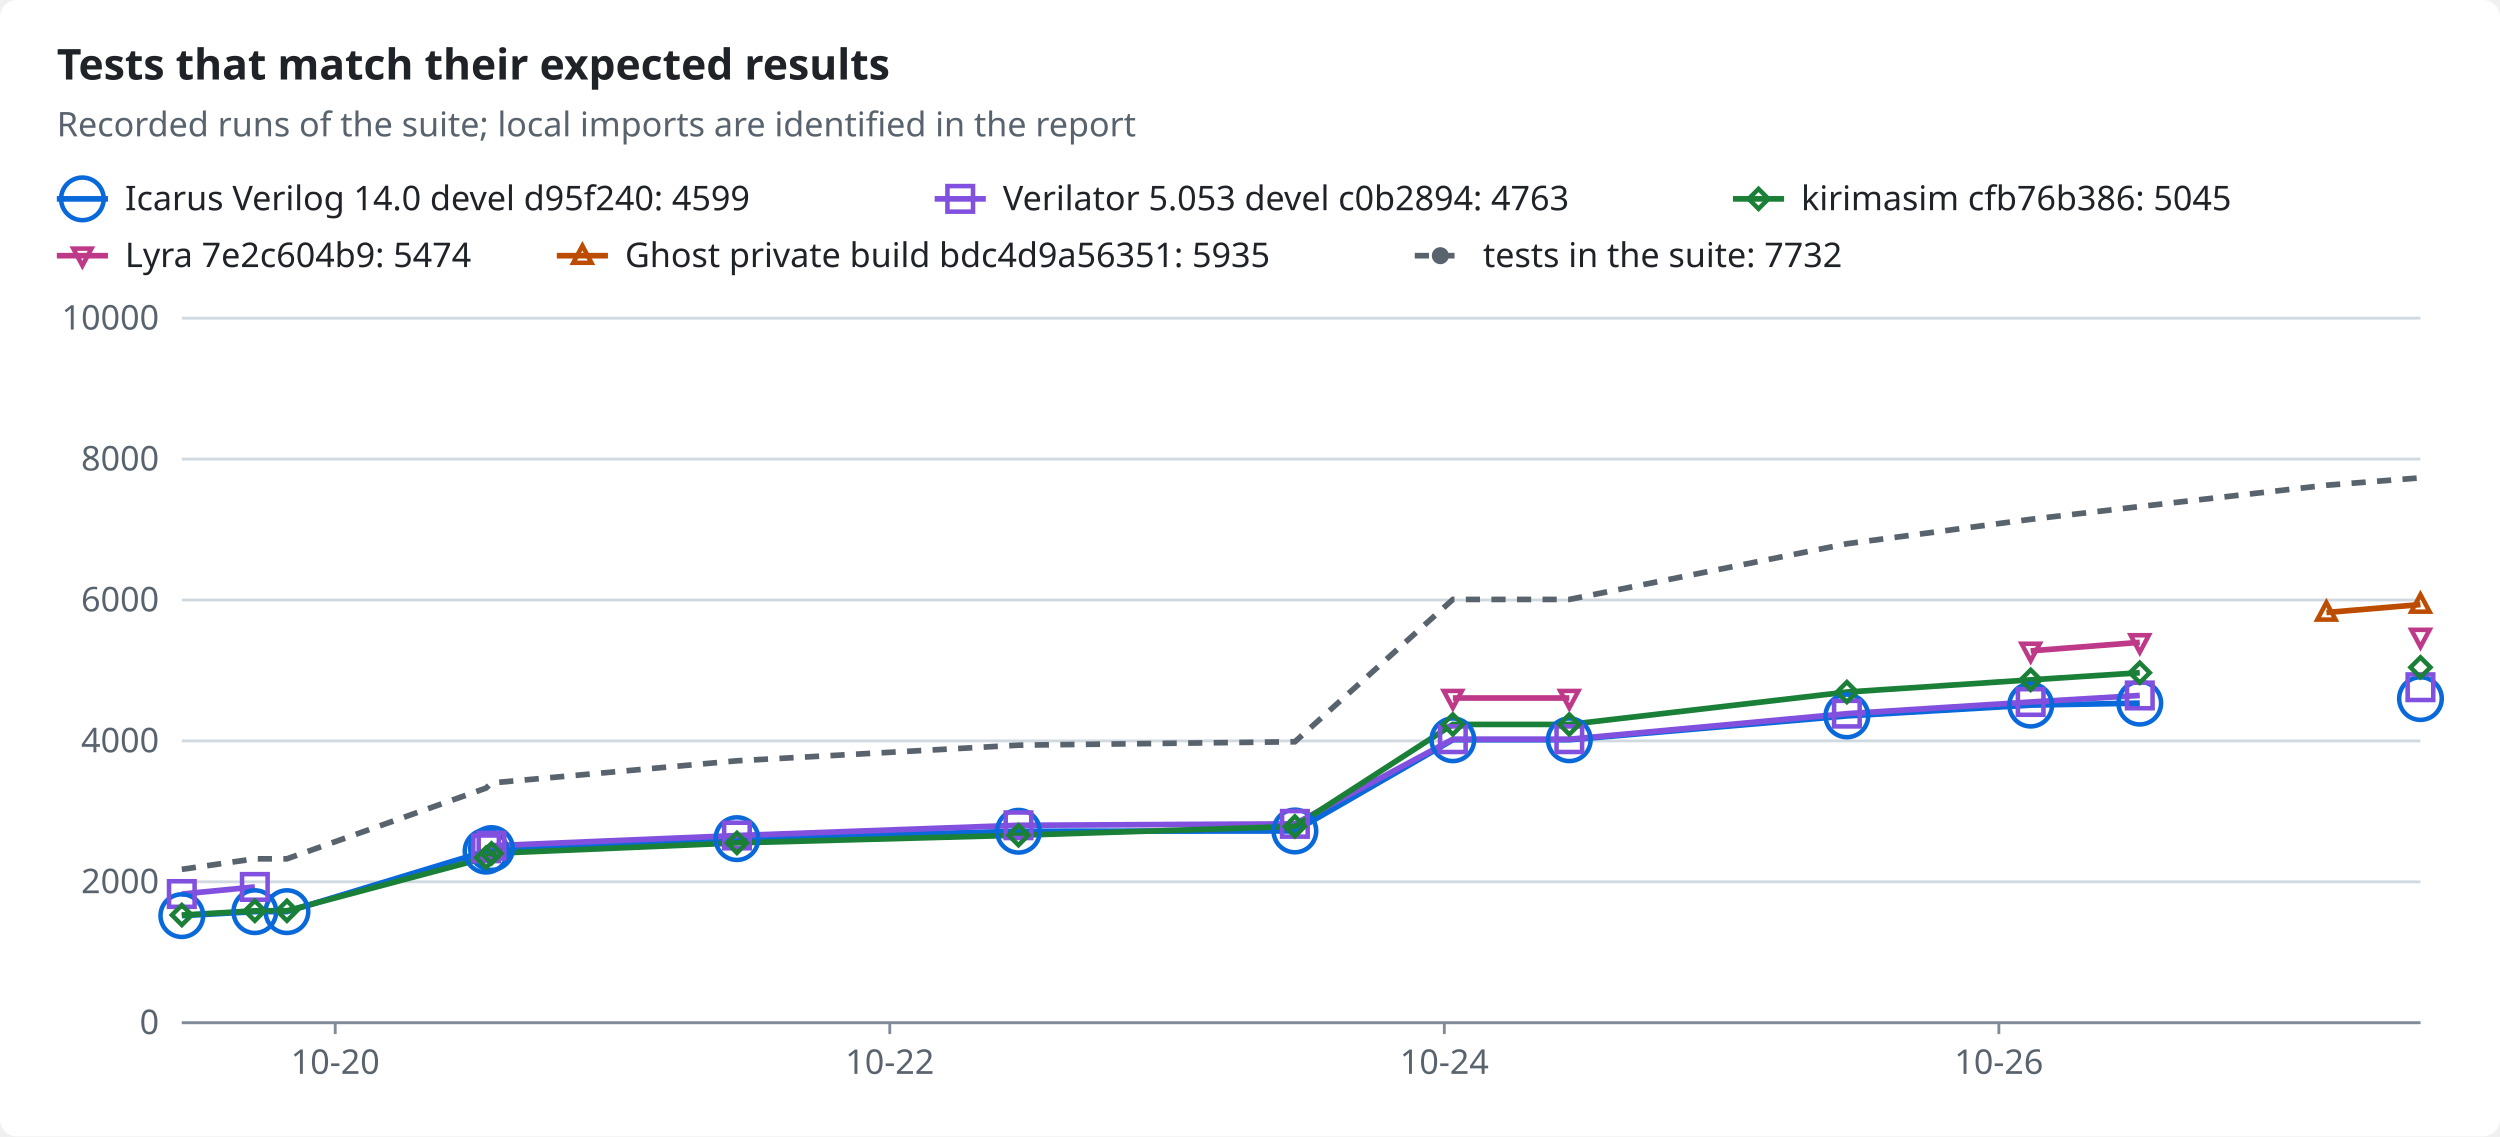
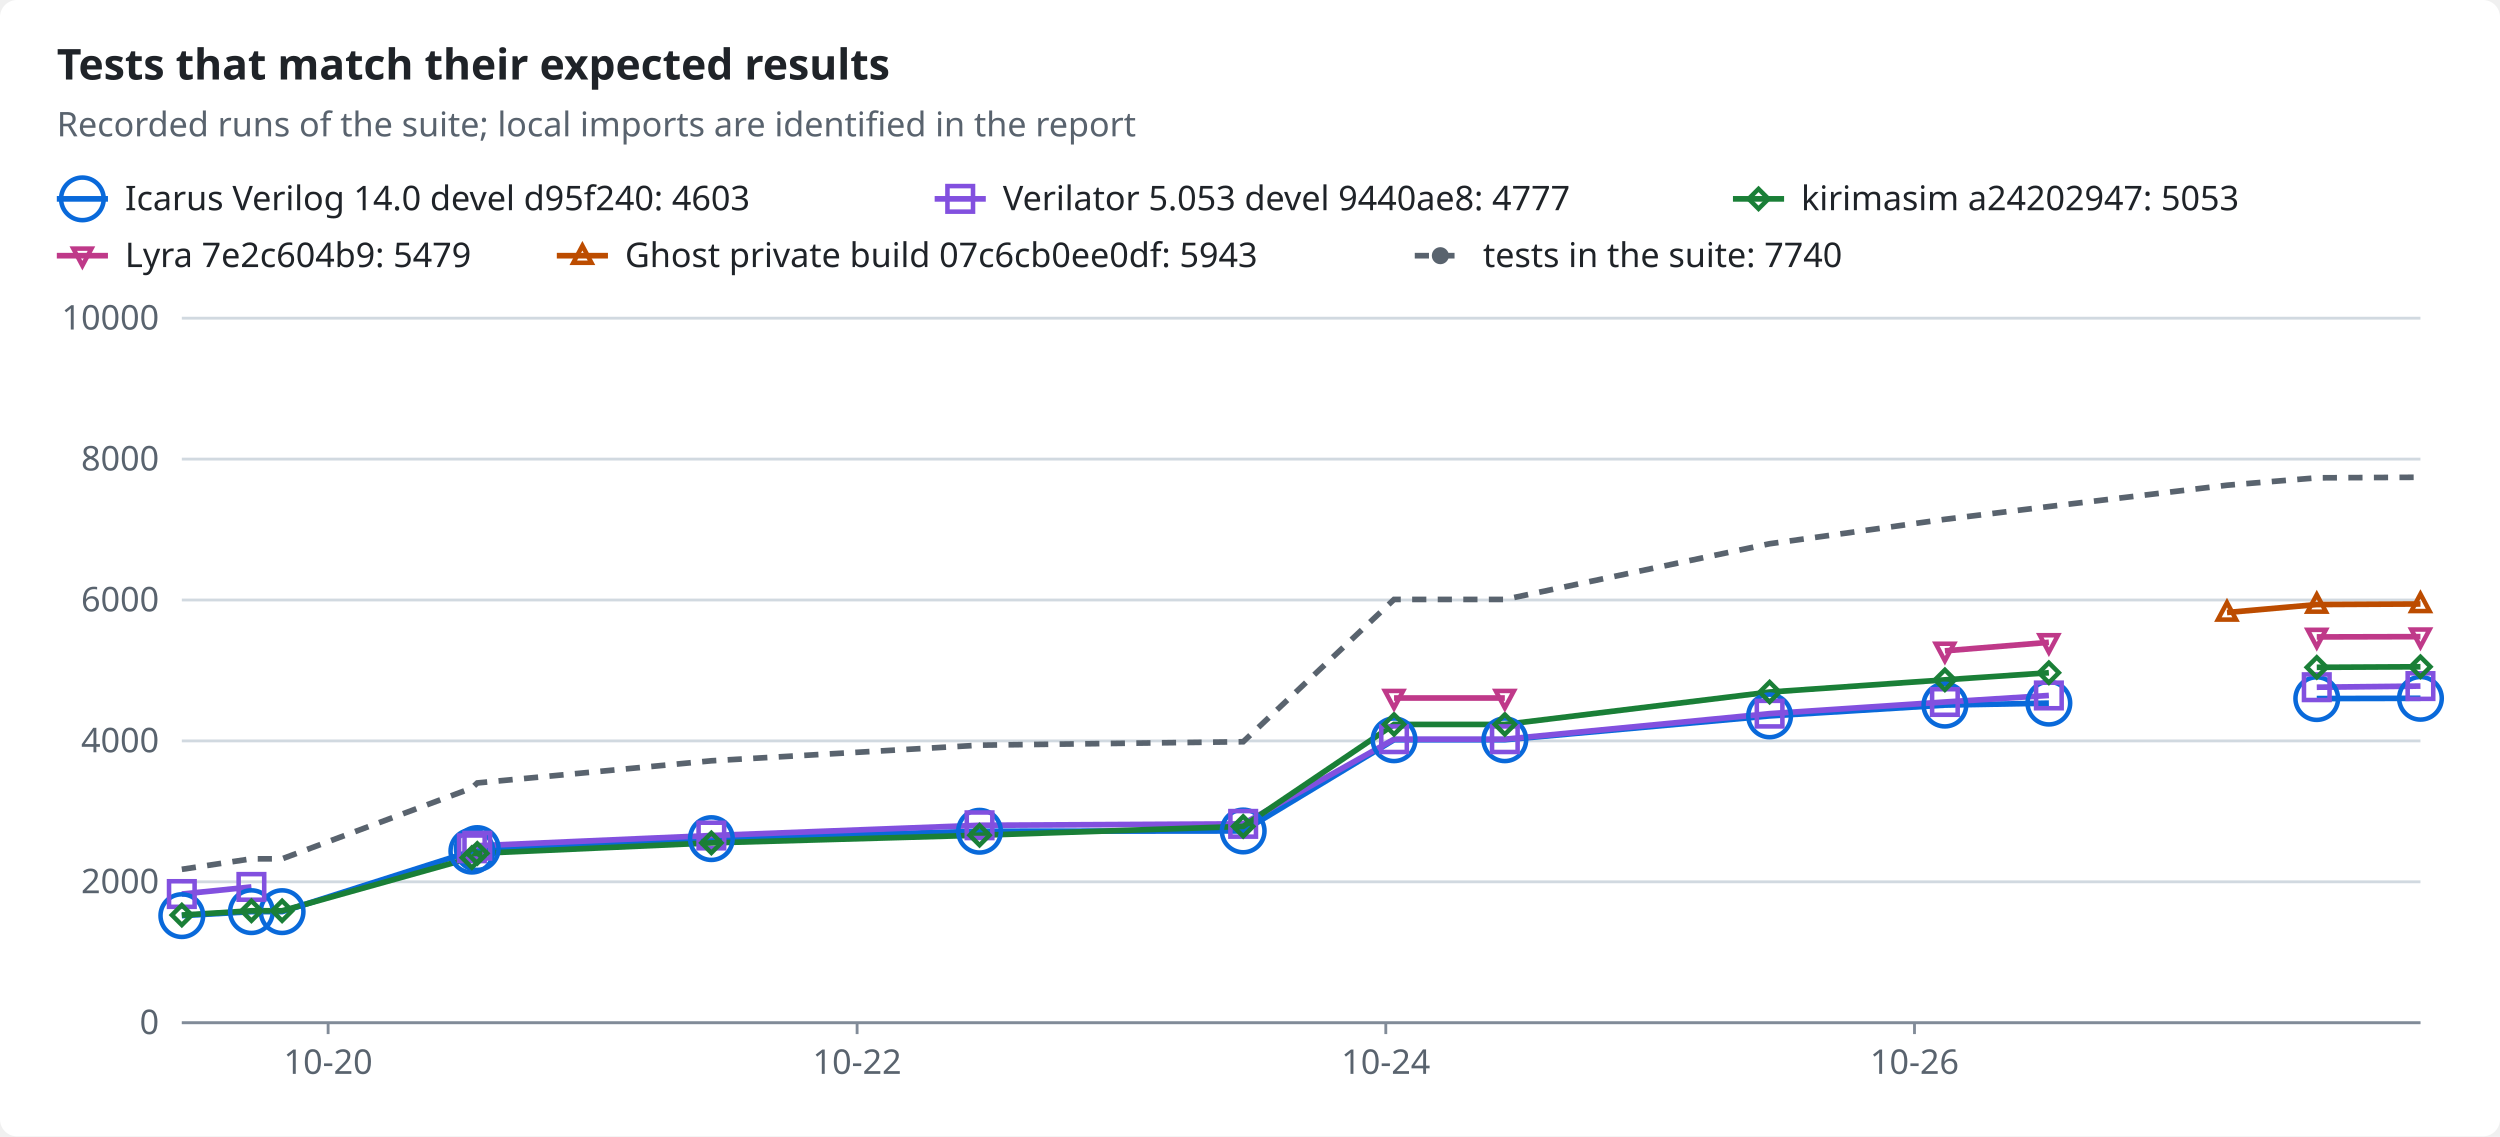
<svg xmlns="http://www.w3.org/2000/svg" width="880" height="400" viewBox="0 0 880 400" role="img">
  <style>text{font-family:-apple-system,BlinkMacSystemFont,"Segoe UI","Noto Sans",Helvetica,Arial,sans-serif;font-size:12px;fill:#1f2328;stroke:none}.bg{fill:#ffffff}.muted{fill:#59636e}.title{font-size:15px;font-weight:600}.grid{stroke:#d1d9e0;stroke-width:1}.axis{stroke:#818b98;stroke-width:1}.line{fill:none;stroke-width:2}.dashed{stroke-dasharray:5 4}.c-total{stroke:#59636e;fill:#59636e}.c-icarus{stroke:#0969da;fill:#0969da}.c-verilator{stroke:#8250df;fill:#8250df}.c-kirimasim{stroke:#1a7f37;fill:#1a7f37}.c-lyra{stroke:#bf3989;fill:#bf3989}.c-ghost{stroke:#bc4c00;fill:#bc4c00}.line{fill:none}.mk{fill:none;stroke-width:1.6}@media (prefers-color-scheme:dark){text{fill:#f0f6fc}.bg{fill:#0d1117}.muted{fill:#9198a1}.grid{stroke:#3d444d}.axis{stroke:#656c76}.c-total{stroke:#9198a1;fill:#9198a1}.c-icarus{stroke:#4493f8;fill:#4493f8}.c-verilator{stroke:#ab7df8;fill:#ab7df8}.c-kirimasim{stroke:#3fb950;fill:#3fb950}.c-lyra{stroke:#db61a2;fill:#db61a2}.c-ghost{stroke:#f0883e;fill:#f0883e}.line{fill:none}.mk{fill:none;stroke-width:1.6}}</style>
  <rect class="bg" width="880" height="400" rx="6" />
  <text x="20.0" y="28.0" class="title" text-anchor="start">Tests that match their expected results</text>
  <text x="20.0" y="48.0" class="muted" text-anchor="start">Recorded runs of the suite; local imports are identified in the report</text>
  <line class="line c-icarus" x1="20" x2="38" y1="70" y2="70" />
  <circle class="mk c-icarus" cx="29.0" cy="70.0" r="7.5" />
-   <text x="44.0" y="74.0" text-anchor="start">Icarus Verilog 14.0 devel d95f240: 4599</text>
+   <text x="44.0" y="74.0" text-anchor="start">Icarus Verilog 14.0 devel d95f240: 4603</text>
  <line class="line c-verilator" x1="329" x2="347" y1="70" y2="70" />
  <rect class="mk c-verilator" x="333.5" y="65.5" width="9" height="9" />
-   <text x="353.0" y="74.0" text-anchor="start">Verilator 5.053 devel c0b2894: 4763</text>
+   <text x="353.0" y="74.0" text-anchor="start">Verilator 5.053 devel 9440ae8: 4777</text>
  <line class="line c-kirimasim" x1="610" x2="628" y1="70" y2="70" />
  <polygon class="mk c-kirimasim" points="619.0,66.5 622.5,70.0 619.0,73.5 615.5,70.0" />
-   <text x="634.0" y="74.0" text-anchor="start">kirimasim cfb76b386: 5045</text>
+   <text x="634.0" y="74.0" text-anchor="start">kirimasim a24202947: 5053</text>
  <line class="line c-lyra" x1="20" x2="38" y1="90" y2="90" />
  <polygon class="mk c-lyra" points="29.0,93.5 32.2,87.5 25.8,87.5" />
-   <text x="44.0" y="94.0" text-anchor="start">Lyra 7e2c604b9: 5474</text>
+   <text x="44.0" y="94.0" text-anchor="start">Lyra 7e2c604b9: 5479</text>
  <line class="line c-ghost" x1="196" x2="214" y1="90" y2="90" />
  <polygon class="mk c-ghost" points="205.0,86.5 208.2,92.5 201.8,92.5" />
-   <text x="220.0" y="94.0" text-anchor="start">Ghost private build bdc4d9a56351: 5935</text>
+   <text x="220.0" y="94.0" text-anchor="start">Ghost private build 07c6cb0ee0df: 5943</text>
  <line class="line dashed c-total" x1="498" x2="516" y1="90" y2="90" />
  <circle class="c-total" cx="507.0" cy="90.0" r="2.5" />
-   <text x="522.0" y="94.0" text-anchor="start">tests in the suite: 7732</text>
+   <text x="522.0" y="94.0" text-anchor="start">tests in the suite: 7740</text>
  <line class="grid" x1="64" x2="852" y1="360.0" y2="360.0" />
  <text x="56.0" y="364.0" class="muted" text-anchor="end">0</text>
  <line class="grid" x1="64" x2="852" y1="310.4" y2="310.4" />
  <text x="56.0" y="314.4" class="muted" text-anchor="end">2000</text>
  <line class="grid" x1="64" x2="852" y1="260.8" y2="260.8" />
  <text x="56.0" y="264.8" class="muted" text-anchor="end">4000</text>
  <line class="grid" x1="64" x2="852" y1="211.2" y2="211.2" />
  <text x="56.0" y="215.2" class="muted" text-anchor="end">6000</text>
  <line class="grid" x1="64" x2="852" y1="161.6" y2="161.6" />
  <text x="56.0" y="165.6" class="muted" text-anchor="end">8000</text>
  <line class="grid" x1="64" x2="852" y1="112.0" y2="112.0" />
  <text x="56.0" y="116.0" class="muted" text-anchor="end">10000</text>
  <line class="axis" x1="64" x2="852" y1="360" y2="360" />
-   <line class="axis" x1="118.0" x2="118.0" y1="360" y2="364" />
-   <text x="118.0" y="378.0" class="muted" text-anchor="middle">10-20</text>
-   <line class="axis" x1="313.2" x2="313.2" y1="360" y2="364" />
-   <text x="313.2" y="378.0" class="muted" text-anchor="middle">10-22</text>
-   <line class="axis" x1="508.4" x2="508.4" y1="360" y2="364" />
-   <text x="508.4" y="378.0" class="muted" text-anchor="middle">10-24</text>
-   <line class="axis" x1="703.6" x2="703.6" y1="360" y2="364" />
-   <text x="703.6" y="378.0" class="muted" text-anchor="middle">10-26</text>
-   <polyline class="line c-icarus" points="64.0,322.3 89.7,320.9 101.0,320.9 171.1,299.6 173.0,298.7 259.4,295.2 358.5,292.6 455.8,292.5 511.4,260.4 552.4,260.4 650.1,252.0 714.8,248.2 753.2,247.5" />
-   <polyline class="line c-verilator" points="64.0,314.7 89.7,312.2" />
-   <polyline class="line c-verilator" points="171.1,298.6 173.0,297.7 259.4,294.1 358.5,290.5 455.8,290.0 511.4,260.2 552.4,260.2 650.1,251.2 714.8,247.1 753.2,244.8" />
-   <polyline class="line c-kirimasim" points="64.0,322.1 89.7,320.6 101.0,320.6 171.1,301.9 173.0,300.4 259.4,296.7 358.5,294.0 455.8,290.9 511.4,255.0 552.4,255.0 650.1,243.6 714.8,239.3 753.2,236.8" />
-   <polyline class="line c-lyra" points="511.4,245.7 552.4,245.7" />
-   <polyline class="line c-lyra" points="714.8,229.1 753.2,226.1" />
-   <polyline class="line c-ghost" points="818.9,215.6 852.0,212.8" />
-   <polyline class="line dashed c-total" points="64.0,306.0 89.7,302.3 101.0,302.3 171.1,277.4 173.0,275.6 259.4,267.8 358.5,262.3 455.8,261.1 511.4,211.0 552.4,211.0 650.1,191.4 714.8,182.8 753.2,178.3 818.9,170.8 852.0,168.2" />
+   <line class="axis" x1="115.5" x2="115.5" y1="360" y2="364" />
+   <text x="115.5" y="378.0" class="muted" text-anchor="middle">10-20</text>
+   <line class="axis" x1="301.7" x2="301.7" y1="360" y2="364" />
+   <text x="301.7" y="378.0" class="muted" text-anchor="middle">10-22</text>
+   <line class="axis" x1="487.8" x2="487.8" y1="360" y2="364" />
+   <text x="487.8" y="378.0" class="muted" text-anchor="middle">10-24</text>
+   <line class="axis" x1="673.9" x2="673.9" y1="360" y2="364" />
+   <text x="673.9" y="378.0" class="muted" text-anchor="middle">10-26</text>
+   <polyline class="line c-icarus" points="64.0,322.3 88.5,320.9 99.3,320.9 166.1,299.6 168.0,298.7 250.4,295.2 344.8,292.6 437.6,292.5 490.7,260.4 529.7,260.4 622.9,252.0 684.6,248.2 721.2,247.5" />
+   <polyline class="line c-icarus" points="815.5,245.9 852.0,245.8" />
+   <polyline class="line c-verilator" points="64.0,314.7 88.5,312.2" />
+   <polyline class="line c-verilator" points="166.1,298.6 168.0,297.7 250.4,294.1 344.8,290.5 437.6,290.0 490.7,260.2 529.7,260.2 622.9,251.2 684.6,247.1 721.2,244.8" />
+   <polyline class="line c-verilator" points="815.5,241.9 852.0,241.5" />
+   <polyline class="line c-kirimasim" points="64.0,322.1 88.5,320.6 99.3,320.6 166.1,301.9 168.0,300.4 250.4,296.7 344.8,294.0 437.6,290.9 490.7,255.0 529.7,255.0 622.9,243.6 684.6,239.3 721.2,236.8" />
+   <polyline class="line c-kirimasim" points="815.5,234.9 852.0,234.7" />
+   <polyline class="line c-lyra" points="490.7,245.7 529.7,245.7" />
+   <polyline class="line c-lyra" points="684.6,229.1 721.2,226.1" />
+   <polyline class="line c-lyra" points="815.5,224.2 852.0,224.1" />
+   <polyline class="line c-ghost" points="783.9,215.6 815.5,212.8 852.0,212.6" />
+   <polyline class="line dashed c-total" points="64.0,306.0 88.5,302.3 99.3,302.3 166.1,277.4 168.0,275.6 250.4,267.8 344.8,262.3 437.6,261.1 490.7,211.0 529.7,211.0 622.9,191.4 684.6,182.8 721.2,178.3 783.9,170.8 815.5,168.2 852.0,168.0" />
  <circle class="mk c-icarus" cx="64.0" cy="322.3" r="7.5" />
-   <circle class="mk c-icarus" cx="89.7" cy="320.9" r="7.5" />
-   <circle class="mk c-icarus" cx="101.0" cy="320.9" r="7.5" />
-   <circle class="mk c-icarus" cx="171.1" cy="299.6" r="7.5" />
-   <circle class="mk c-icarus" cx="173.0" cy="298.7" r="7.5" />
-   <circle class="mk c-icarus" cx="259.4" cy="295.2" r="7.5" />
-   <circle class="mk c-icarus" cx="358.5" cy="292.6" r="7.5" />
-   <circle class="mk c-icarus" cx="455.8" cy="292.5" r="7.5" />
-   <circle class="mk c-icarus" cx="511.4" cy="260.4" r="7.5" />
-   <circle class="mk c-icarus" cx="552.4" cy="260.4" r="7.5" />
-   <circle class="mk c-icarus" cx="650.1" cy="252.0" r="7.5" />
-   <circle class="mk c-icarus" cx="714.8" cy="248.2" r="7.5" />
-   <circle class="mk c-icarus" cx="753.2" cy="247.5" r="7.5" />
-   <circle class="mk c-icarus" cx="852.0" cy="245.9" r="7.5" />
+   <circle class="mk c-icarus" cx="88.5" cy="320.9" r="7.5" />
+   <circle class="mk c-icarus" cx="99.3" cy="320.9" r="7.5" />
+   <circle class="mk c-icarus" cx="166.1" cy="299.6" r="7.5" />
+   <circle class="mk c-icarus" cx="168.0" cy="298.7" r="7.5" />
+   <circle class="mk c-icarus" cx="250.4" cy="295.2" r="7.5" />
+   <circle class="mk c-icarus" cx="344.8" cy="292.6" r="7.5" />
+   <circle class="mk c-icarus" cx="437.6" cy="292.5" r="7.5" />
+   <circle class="mk c-icarus" cx="490.7" cy="260.4" r="7.5" />
+   <circle class="mk c-icarus" cx="529.7" cy="260.4" r="7.5" />
+   <circle class="mk c-icarus" cx="622.9" cy="252.0" r="7.5" />
+   <circle class="mk c-icarus" cx="684.6" cy="248.2" r="7.5" />
+   <circle class="mk c-icarus" cx="721.2" cy="247.5" r="7.5" />
+   <circle class="mk c-icarus" cx="815.5" cy="245.9" r="7.5" />
+   <circle class="mk c-icarus" cx="852.0" cy="245.8" r="7.5" />
  <rect class="mk c-verilator" x="59.5" y="310.2" width="9" height="9" />
-   <rect class="mk c-verilator" x="85.2" y="307.7" width="9" height="9" />
-   <rect class="mk c-verilator" x="166.6" y="294.1" width="9" height="9" />
-   <rect class="mk c-verilator" x="168.5" y="293.2" width="9" height="9" />
-   <rect class="mk c-verilator" x="254.9" y="289.6" width="9" height="9" />
-   <rect class="mk c-verilator" x="354.0" y="286.0" width="9" height="9" />
-   <rect class="mk c-verilator" x="451.3" y="285.5" width="9" height="9" />
-   <rect class="mk c-verilator" x="506.9" y="255.7" width="9" height="9" />
-   <rect class="mk c-verilator" x="547.9" y="255.7" width="9" height="9" />
-   <rect class="mk c-verilator" x="645.6" y="246.7" width="9" height="9" />
-   <rect class="mk c-verilator" x="710.3" y="242.6" width="9" height="9" />
-   <rect class="mk c-verilator" x="748.7" y="240.3" width="9" height="9" />
-   <rect class="mk c-verilator" x="847.5" y="237.4" width="9" height="9" />
+   <rect class="mk c-verilator" x="84.0" y="307.7" width="9" height="9" />
+   <rect class="mk c-verilator" x="161.6" y="294.1" width="9" height="9" />
+   <rect class="mk c-verilator" x="163.5" y="293.2" width="9" height="9" />
+   <rect class="mk c-verilator" x="245.9" y="289.6" width="9" height="9" />
+   <rect class="mk c-verilator" x="340.3" y="286.0" width="9" height="9" />
+   <rect class="mk c-verilator" x="433.1" y="285.5" width="9" height="9" />
+   <rect class="mk c-verilator" x="486.2" y="255.7" width="9" height="9" />
+   <rect class="mk c-verilator" x="525.2" y="255.7" width="9" height="9" />
+   <rect class="mk c-verilator" x="618.4" y="246.7" width="9" height="9" />
+   <rect class="mk c-verilator" x="680.1" y="242.6" width="9" height="9" />
+   <rect class="mk c-verilator" x="716.7" y="240.3" width="9" height="9" />
+   <rect class="mk c-verilator" x="811.0" y="237.4" width="9" height="9" />
+   <rect class="mk c-verilator" x="847.5" y="237.0" width="9" height="9" />
  <polygon class="mk c-kirimasim" points="64.0,318.6 67.5,322.1 64.0,325.6 60.5,322.1" />
-   <polygon class="mk c-kirimasim" points="89.7,317.1 93.2,320.6 89.7,324.1 86.2,320.6" />
-   <polygon class="mk c-kirimasim" points="101.0,317.1 104.5,320.6 101.0,324.1 97.5,320.6" />
-   <polygon class="mk c-kirimasim" points="171.1,298.4 174.6,301.9 171.1,305.4 167.6,301.9" />
-   <polygon class="mk c-kirimasim" points="173.0,296.9 176.5,300.4 173.0,303.9 169.5,300.4" />
-   <polygon class="mk c-kirimasim" points="259.4,293.2 262.9,296.7 259.4,300.2 255.9,296.7" />
-   <polygon class="mk c-kirimasim" points="358.5,290.5 362.0,294.0 358.5,297.5 355.0,294.0" />
-   <polygon class="mk c-kirimasim" points="455.8,287.4 459.3,290.9 455.8,294.4 452.3,290.9" />
-   <polygon class="mk c-kirimasim" points="511.4,251.5 514.9,255.0 511.4,258.5 507.9,255.0" />
-   <polygon class="mk c-kirimasim" points="552.4,251.5 555.9,255.0 552.4,258.5 548.9,255.0" />
-   <polygon class="mk c-kirimasim" points="650.1,240.1 653.6,243.6 650.1,247.1 646.6,243.6" />
-   <polygon class="mk c-kirimasim" points="714.8,235.8 718.3,239.3 714.8,242.8 711.3,239.3" />
-   <polygon class="mk c-kirimasim" points="753.2,233.3 756.7,236.8 753.2,240.3 749.7,236.8" />
-   <polygon class="mk c-kirimasim" points="852.0,231.4 855.5,234.9 852.0,238.4 848.5,234.9" />
-   <polygon class="mk c-lyra" points="511.4,249.2 514.6,243.2 508.2,243.2" />
-   <polygon class="mk c-lyra" points="552.4,249.2 555.6,243.2 549.2,243.2" />
-   <polygon class="mk c-lyra" points="714.8,232.6 718.0,226.6 711.6,226.6" />
-   <polygon class="mk c-lyra" points="753.2,229.6 756.4,223.6 750.0,223.6" />
-   <polygon class="mk c-lyra" points="852.0,227.7 855.2,221.7 848.8,221.7" />
-   <polygon class="mk c-ghost" points="818.9,212.1 822.1,218.1 815.7,218.1" />
-   <polygon class="mk c-ghost" points="852.0,209.3 855.2,215.3 848.8,215.3" />
+   <polygon class="mk c-kirimasim" points="88.5,317.1 92.0,320.6 88.5,324.1 85.0,320.6" />
+   <polygon class="mk c-kirimasim" points="99.3,317.1 102.8,320.6 99.3,324.1 95.8,320.6" />
+   <polygon class="mk c-kirimasim" points="166.1,298.4 169.6,301.9 166.1,305.4 162.6,301.9" />
+   <polygon class="mk c-kirimasim" points="168.0,296.9 171.5,300.4 168.0,303.9 164.5,300.4" />
+   <polygon class="mk c-kirimasim" points="250.4,293.2 253.9,296.7 250.4,300.2 246.9,296.7" />
+   <polygon class="mk c-kirimasim" points="344.8,290.5 348.3,294.0 344.8,297.5 341.3,294.0" />
+   <polygon class="mk c-kirimasim" points="437.6,287.4 441.1,290.9 437.6,294.4 434.1,290.9" />
+   <polygon class="mk c-kirimasim" points="490.7,251.5 494.2,255.0 490.7,258.5 487.2,255.0" />
+   <polygon class="mk c-kirimasim" points="529.7,251.5 533.2,255.0 529.7,258.5 526.2,255.0" />
+   <polygon class="mk c-kirimasim" points="622.9,240.1 626.4,243.6 622.9,247.1 619.4,243.6" />
+   <polygon class="mk c-kirimasim" points="684.6,235.8 688.1,239.3 684.6,242.8 681.1,239.3" />
+   <polygon class="mk c-kirimasim" points="721.2,233.3 724.7,236.8 721.2,240.3 717.7,236.8" />
+   <polygon class="mk c-kirimasim" points="815.5,231.4 819.0,234.9 815.5,238.4 812.0,234.9" />
+   <polygon class="mk c-kirimasim" points="852.0,231.2 855.5,234.7 852.0,238.2 848.5,234.7" />
+   <polygon class="mk c-lyra" points="490.7,249.2 493.9,243.2 487.5,243.2" />
+   <polygon class="mk c-lyra" points="529.7,249.2 532.9,243.2 526.5,243.2" />
+   <polygon class="mk c-lyra" points="684.6,232.6 687.8,226.6 681.4,226.6" />
+   <polygon class="mk c-lyra" points="721.2,229.6 724.4,223.6 718.0,223.6" />
+   <polygon class="mk c-lyra" points="815.5,227.7 818.7,221.7 812.3,221.7" />
+   <polygon class="mk c-lyra" points="852.0,227.6 855.2,221.6 848.8,221.6" />
+   <polygon class="mk c-ghost" points="783.9,212.1 787.1,218.1 780.7,218.1" />
+   <polygon class="mk c-ghost" points="815.5,209.3 818.7,215.3 812.3,215.3" />
+   <polygon class="mk c-ghost" points="852.0,209.1 855.2,215.1 848.8,215.1" />
</svg>
